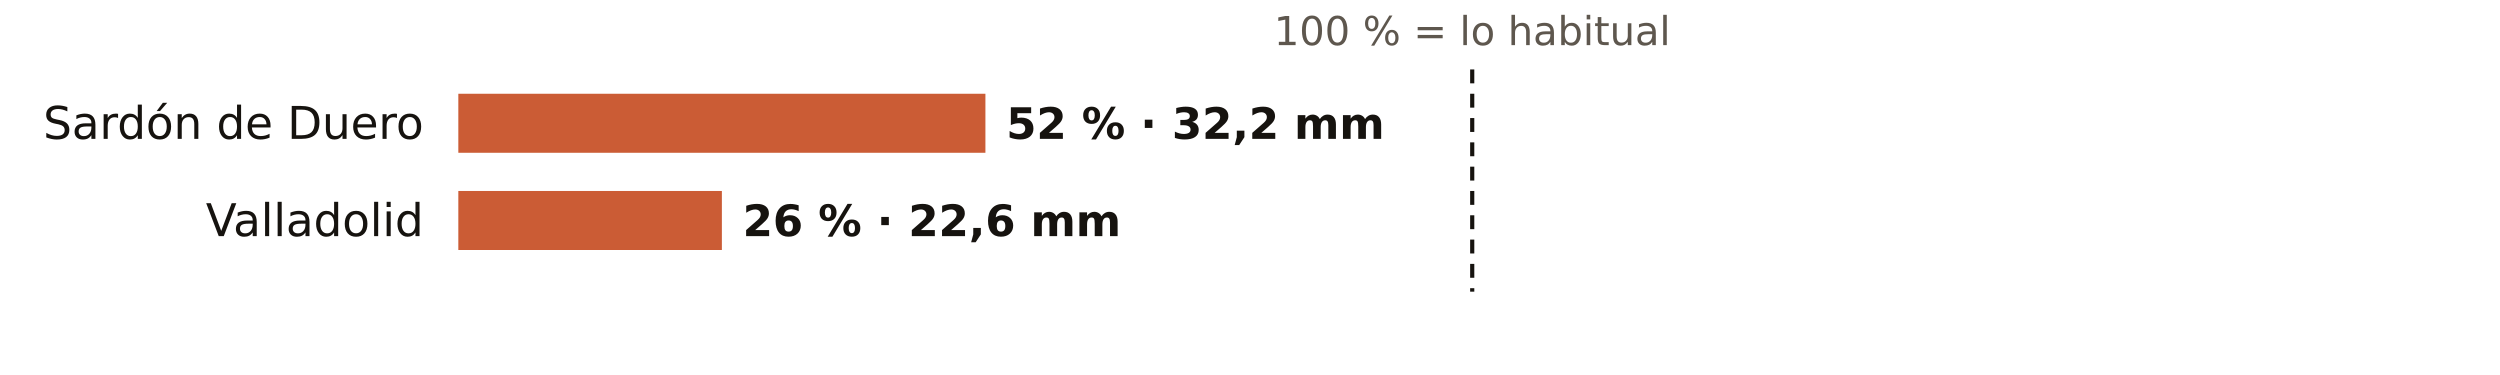
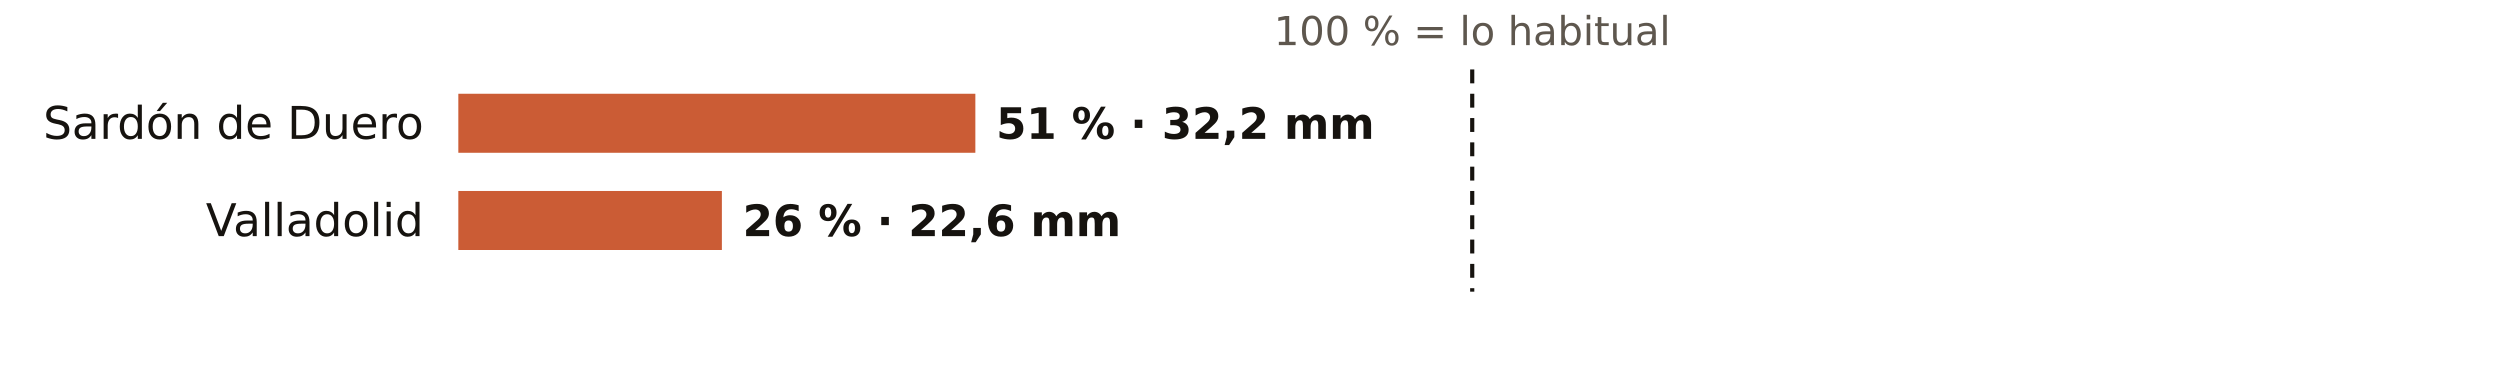
<svg xmlns="http://www.w3.org/2000/svg" viewBox="0 0 720 108" width="720" height="108" role="img" aria-label="El otoño en los pluviómetros de AEMET de Valladolid: % de lo habitual">
  <rect width="720" height="108" fill="#FFFFFF" />
  <text x="424.0" y="13.0" font-size="11.5" fill="#5E574E" text-anchor="middle" font-weight="400" font-family="Public Sans, DejaVu Sans, Arial, sans-serif">100 % = lo habitual</text>
  <text x="122.0" y="40.0" font-size="13" fill="#16130F" text-anchor="end" font-weight="500" font-family="Public Sans, DejaVu Sans, Arial, sans-serif">Sardón de Duero</text>
-   <rect x="132" y="27" width="151.8" height="17" fill="#C4461A" opacity="0.88" />
-   <text x="289.8" y="40.0" font-size="12.5" fill="#16130F" text-anchor="start" font-weight="600" font-family="Public Sans, DejaVu Sans, Arial, sans-serif">52 % · 32,2 mm</text>
+   <rect x="132" y="27" width="148.9" height="17" fill="#C4461A" opacity="0.88" />
+   <text x="286.9" y="40.0" font-size="12.5" fill="#16130F" text-anchor="start" font-weight="600" font-family="Public Sans, DejaVu Sans, Arial, sans-serif">51 % · 32,2 mm</text>
  <text x="122.0" y="68.0" font-size="13" fill="#16130F" text-anchor="end" font-weight="500" font-family="Public Sans, DejaVu Sans, Arial, sans-serif">Valladolid</text>
  <rect x="132" y="55" width="75.9" height="17" fill="#C4461A" opacity="0.88" />
  <text x="213.9" y="68.0" font-size="12.5" fill="#16130F" text-anchor="start" font-weight="600" font-family="Public Sans, DejaVu Sans, Arial, sans-serif">26 % · 22,6 mm</text>
  <line x1="424.0" x2="424.0" y1="20" y2="84" stroke="#16130F" stroke-width="1.2" stroke-dasharray="4 3" />
</svg>
